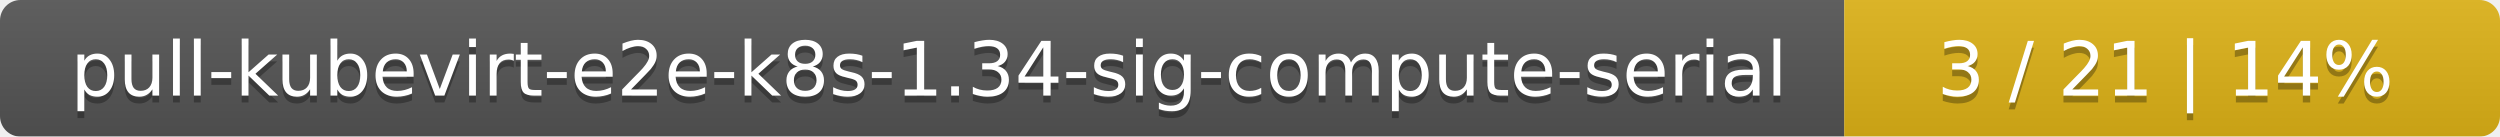
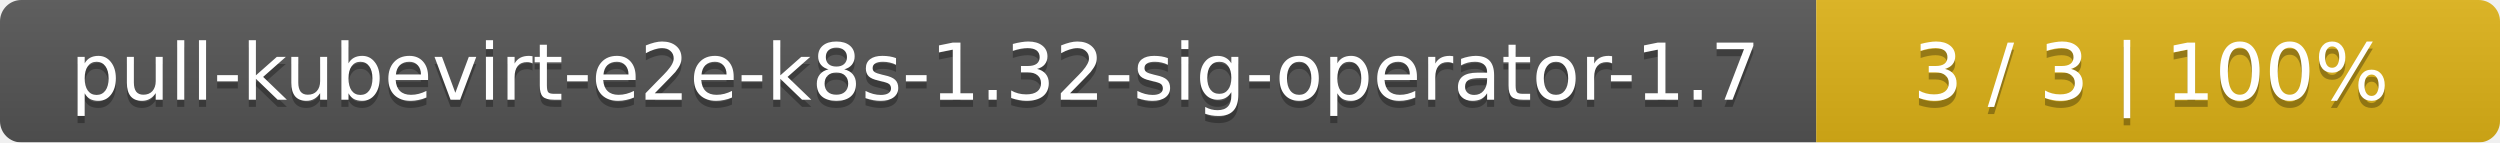
- <svg xmlns="http://www.w3.org/2000/svg" width="366" height="20">
+ <svg xmlns="http://www.w3.org/2000/svg" width="351" height="20">
  <linearGradient id="smooth" x2="0" y2="100%">
    <stop offset="0" stop-color="#bbb" stop-opacity=".1" />
    <stop offset="1" stop-opacity=".1" />
  </linearGradient>
  <mask id="round">
-     <rect width="366" height="20" rx="3" fill="#fff" />
+     <rect width="351" height="20" rx="3" fill="#fff" />
  </mask>
  <g mask="url(#round)">
-     <rect width="270" height="20" fill="#555" />
-     <rect x="270" width="96" height="20" fill="#dfb317" />
-     <rect width="366" height="20" fill="url(#smooth)" />
+     <rect width="255" height="20" fill="#555" />
+     <rect x="255" width="96" height="20" fill="#dfb317" />
+     <rect width="351" height="20" fill="url(#smooth)" />
  </g>
  <g fill="#fff" text-anchor="middle" font-family="DejaVu Sans,Verdana,Geneva,sans-serif" font-size="11">
-     <text x="136" y="15" fill="#010101" fill-opacity=".3">pull-kubevirt-e2e-k8s-1.34-sig-compute-serial</text>
-     <text x="136" y="14">pull-kubevirt-e2e-k8s-1.34-sig-compute-serial</text>
-     <text x="317" y="15" fill="#010101" fill-opacity=".3">3 / 21    |    14%</text>
-     <text x="317" y="14">3 / 21    |    14%</text>
+     <text x="128.5" y="15" fill="#010101" fill-opacity=".3">pull-kubevirt-e2e-k8s-1.32-sig-operator-1.7</text>
+     <text x="128.5" y="14">pull-kubevirt-e2e-k8s-1.32-sig-operator-1.7</text>
+     <text x="302" y="15" fill="#010101" fill-opacity=".3">3 / 3    |    100%</text>
+     <text x="302" y="14">3 / 3    |    100%</text>
  </g>
</svg>
